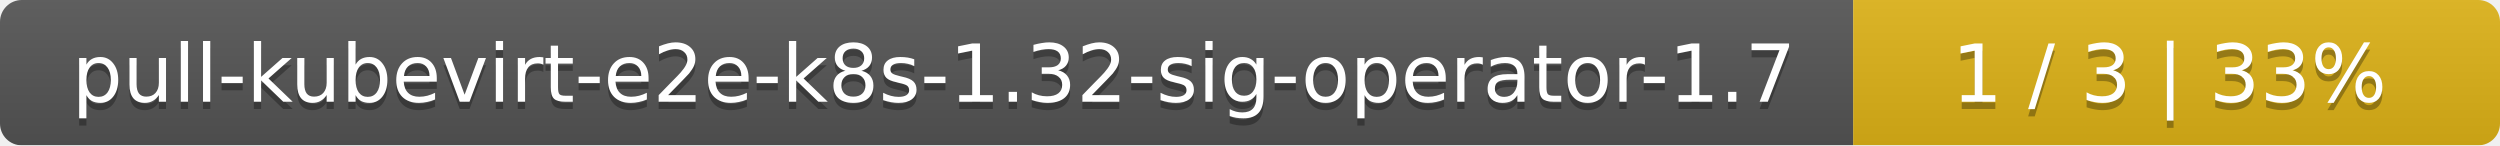
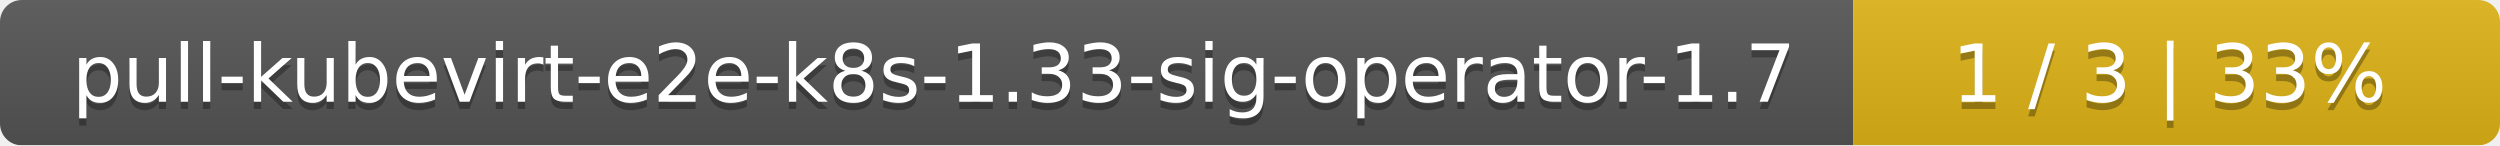
<svg xmlns="http://www.w3.org/2000/svg" width="344" height="20">
  <linearGradient id="smooth" x2="0" y2="100%">
    <stop offset="0" stop-color="#bbb" stop-opacity=".1" />
    <stop offset="1" stop-opacity=".1" />
  </linearGradient>
  <mask id="round">
    <rect width="344" height="20" rx="3" fill="#fff" />
  </mask>
  <g mask="url(#round)">
    <rect width="255" height="20" fill="#555" />
    <rect x="255" width="89" height="20" fill="#dfb317" />
    <rect width="344" height="20" fill="url(#smooth)" />
  </g>
  <g fill="#fff" text-anchor="middle" font-family="DejaVu Sans,Verdana,Geneva,sans-serif" font-size="11">
-     <text x="128.5" y="15" fill="#010101" fill-opacity=".3">pull-kubevirt-e2e-k8s-1.32-sig-operator-1.7</text>
-     <text x="128.5" y="14">pull-kubevirt-e2e-k8s-1.32-sig-operator-1.7</text>
+     <text x="128.5" y="15" fill="#010101" fill-opacity=".3">pull-kubevirt-e2e-k8s-1.33-sig-operator-1.7</text>
+     <text x="128.5" y="14">pull-kubevirt-e2e-k8s-1.33-sig-operator-1.7</text>
    <text x="298.5" y="15" fill="#010101" fill-opacity=".3">1 / 3    |    33%</text>
    <text x="298.5" y="14">1 / 3    |    33%</text>
  </g>
</svg>
